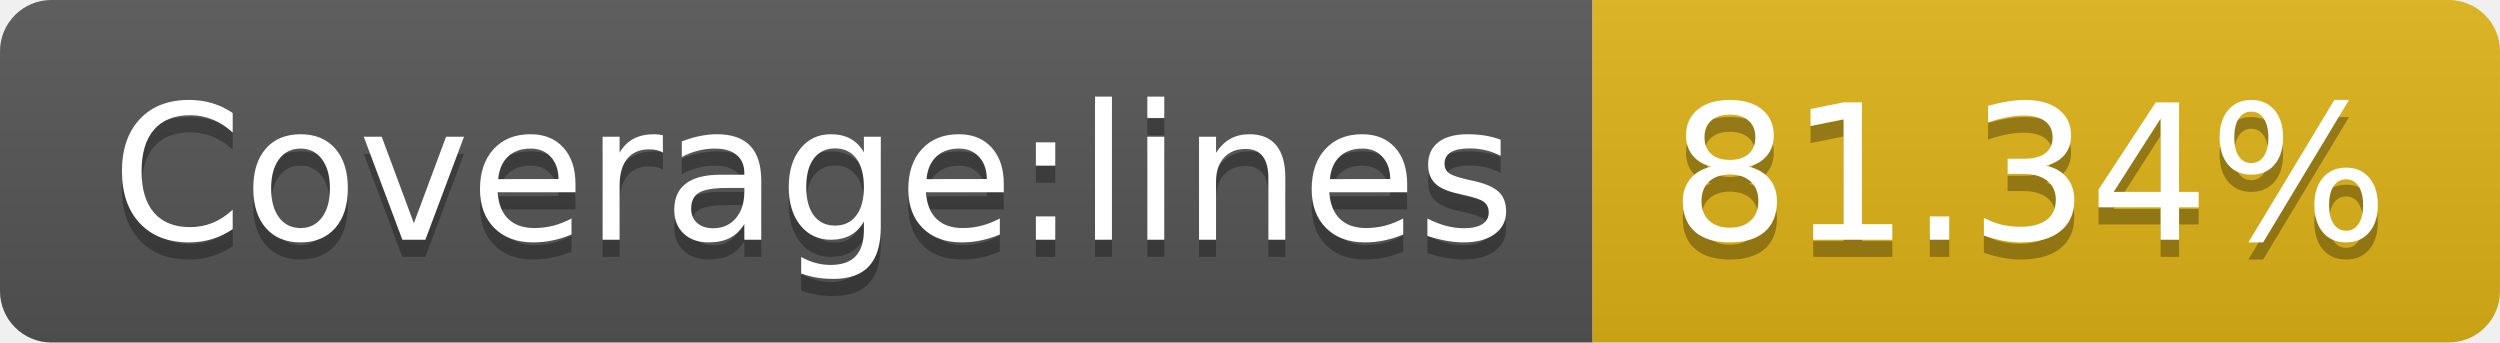
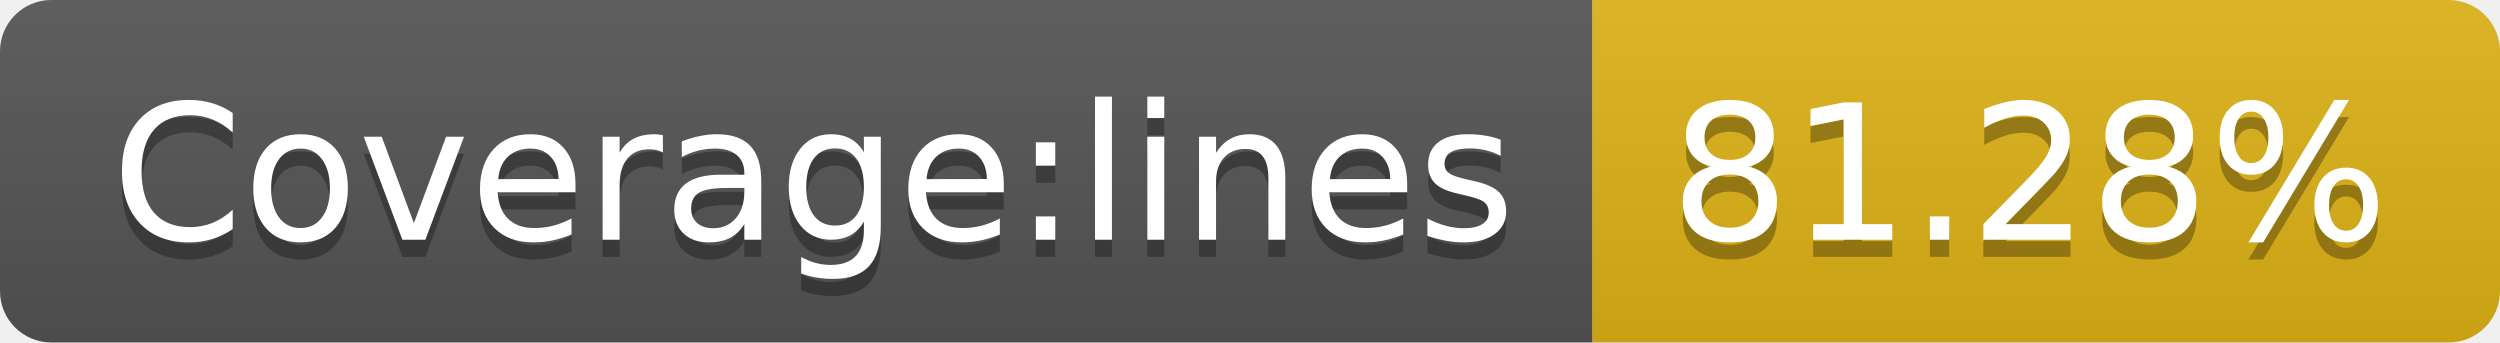
- <svg xmlns="http://www.w3.org/2000/svg" width="146" height="20" role="img" aria-label="Coverage:lines: 81.34%">
+ <svg xmlns="http://www.w3.org/2000/svg" width="146" height="20" role="img" aria-label="Coverage:lines: 81.28%">
  <linearGradient id="s" x2="0" y2="100%">
    <stop offset="0" stop-color="#bbb" stop-opacity=".1" />
    <stop offset="1" stop-opacity=".1" />
  </linearGradient>
  <clipPath id="r">
    <rect width="146" height="20" rx="3" fill="#fff" />
  </clipPath>
  <g clip-path="url(#r)">
    <rect width="93" height="20" fill="#555" />
    <rect x="93" width="53" height="20" fill="#dfb317" />
    <rect width="146" height="20" fill="url(#s)" />
  </g>
  <g fill="#fff" text-anchor="middle" font-family="Verdana,Geneva,DejaVu Sans,sans-serif" text-rendering="geometricPrecision" font-size="110">
    <text aria-hidden="true" x="475" y="150" fill="#010101" fill-opacity=".3" transform="scale(.1)" textLength="830">Coverage:lines</text>
    <text x="475" y="140" transform="scale(.1)" fill="#fff" textLength="830">Coverage:lines</text>
-     <text aria-hidden="true" x="1185" y="150" fill="#010101" fill-opacity=".3" transform="scale(.1)" textLength="430">81.34%</text>
-     <text x="1185" y="140" transform="scale(.1)" fill="#fff" textLength="430">81.34%</text>
+     <text aria-hidden="true" x="1185" y="150" fill="#010101" fill-opacity=".3" transform="scale(.1)" textLength="430">81.28%</text>
+     <text x="1185" y="140" transform="scale(.1)" fill="#fff" textLength="430">81.28%</text>
  </g>
</svg>
